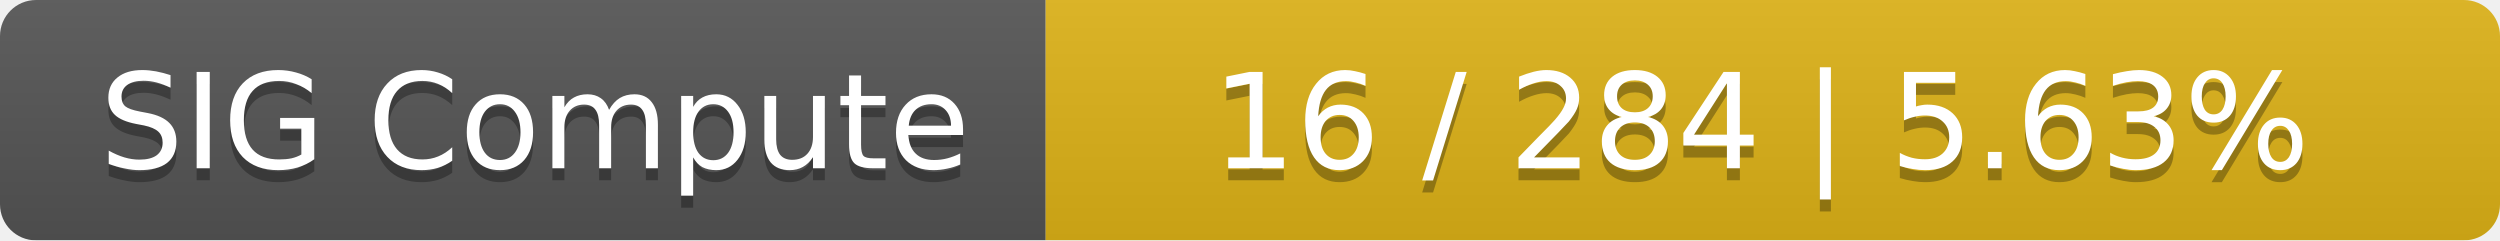
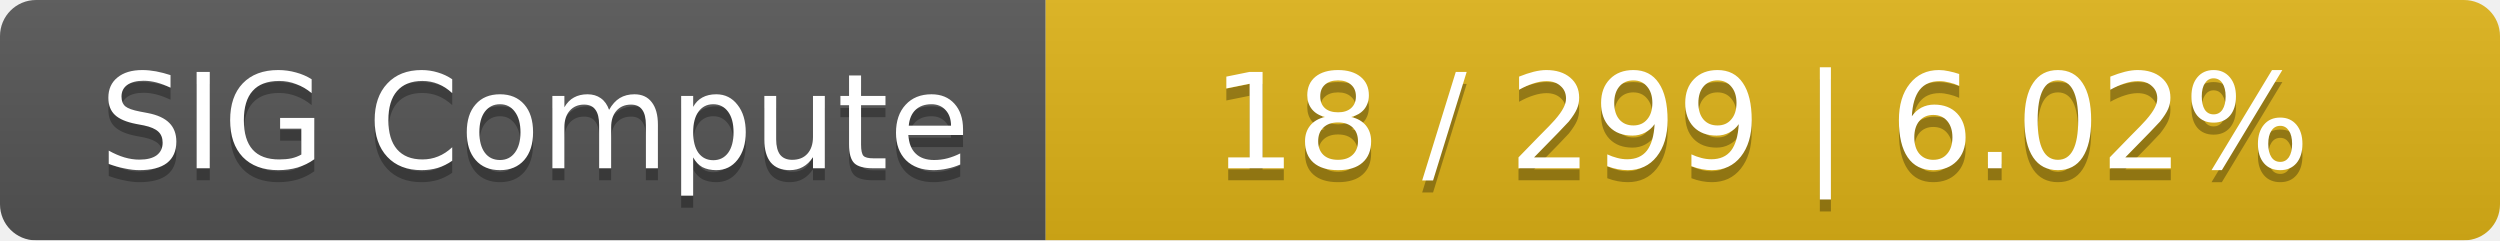
<svg xmlns="http://www.w3.org/2000/svg" width="208" height="20">
  <linearGradient id="smooth" x2="0" y2="100%">
    <stop offset="0" stop-color="#bbb" stop-opacity=".1" />
    <stop offset="1" stop-opacity=".1" />
  </linearGradient>
  <mask id="round">
    <rect width="208" height="20" rx="3" fill="#fff" />
  </mask>
  <g mask="url(#round)">
    <rect width="87" height="20" fill="#555" />
    <rect x="87" width="121" height="20" fill="#dfb317" />
    <rect width="208" height="20" fill="url(#smooth)" />
  </g>
  <g fill="#fff" text-anchor="middle" font-family="DejaVu Sans,Verdana,Geneva,sans-serif" font-size="11">
    <text x="44.5" y="15" fill="#010101" fill-opacity=".3">SIG Compute</text>
    <text x="44.5" y="14">SIG Compute</text>
-     <text x="146.5" y="15" fill="#010101" fill-opacity=".3">16 / 284    |    5.63%</text>
-     <text x="146.5" y="14">16 / 284    |    5.63%</text>
+     <text x="146.5" y="15" fill="#010101" fill-opacity=".3">18 / 299    |    6.02%</text>
+     <text x="146.5" y="14">18 / 299    |    6.02%</text>
  </g>
</svg>
